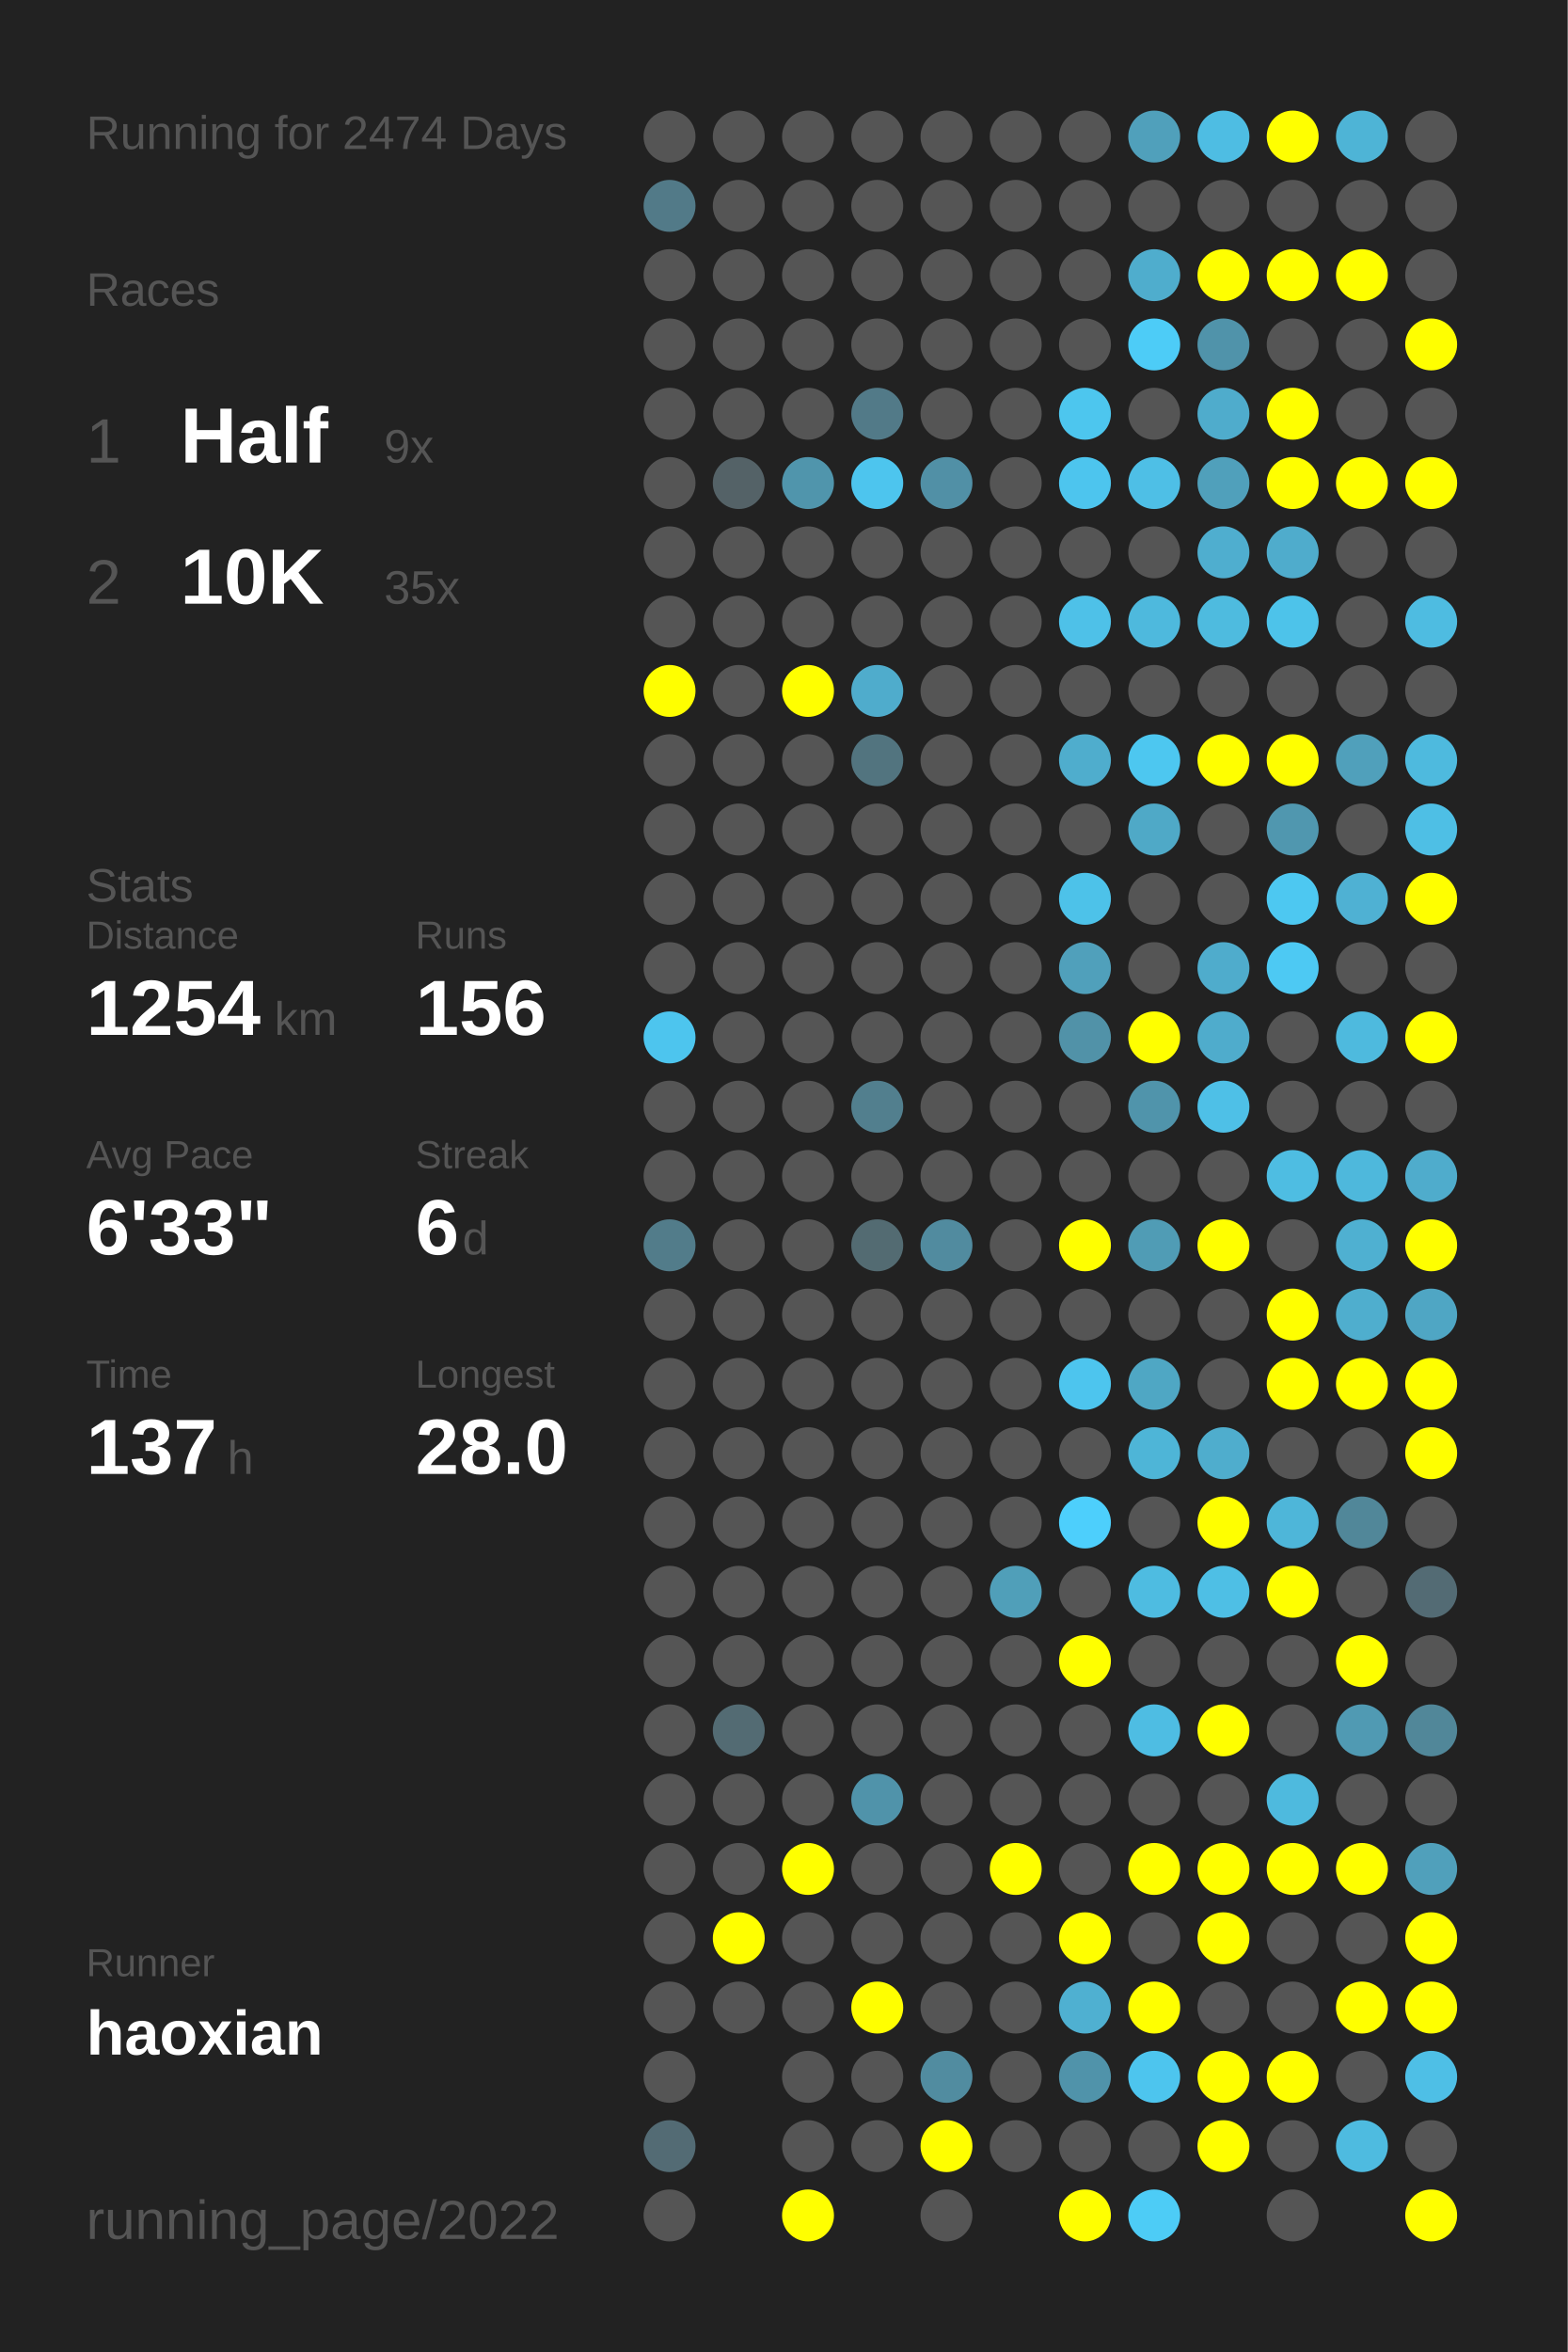
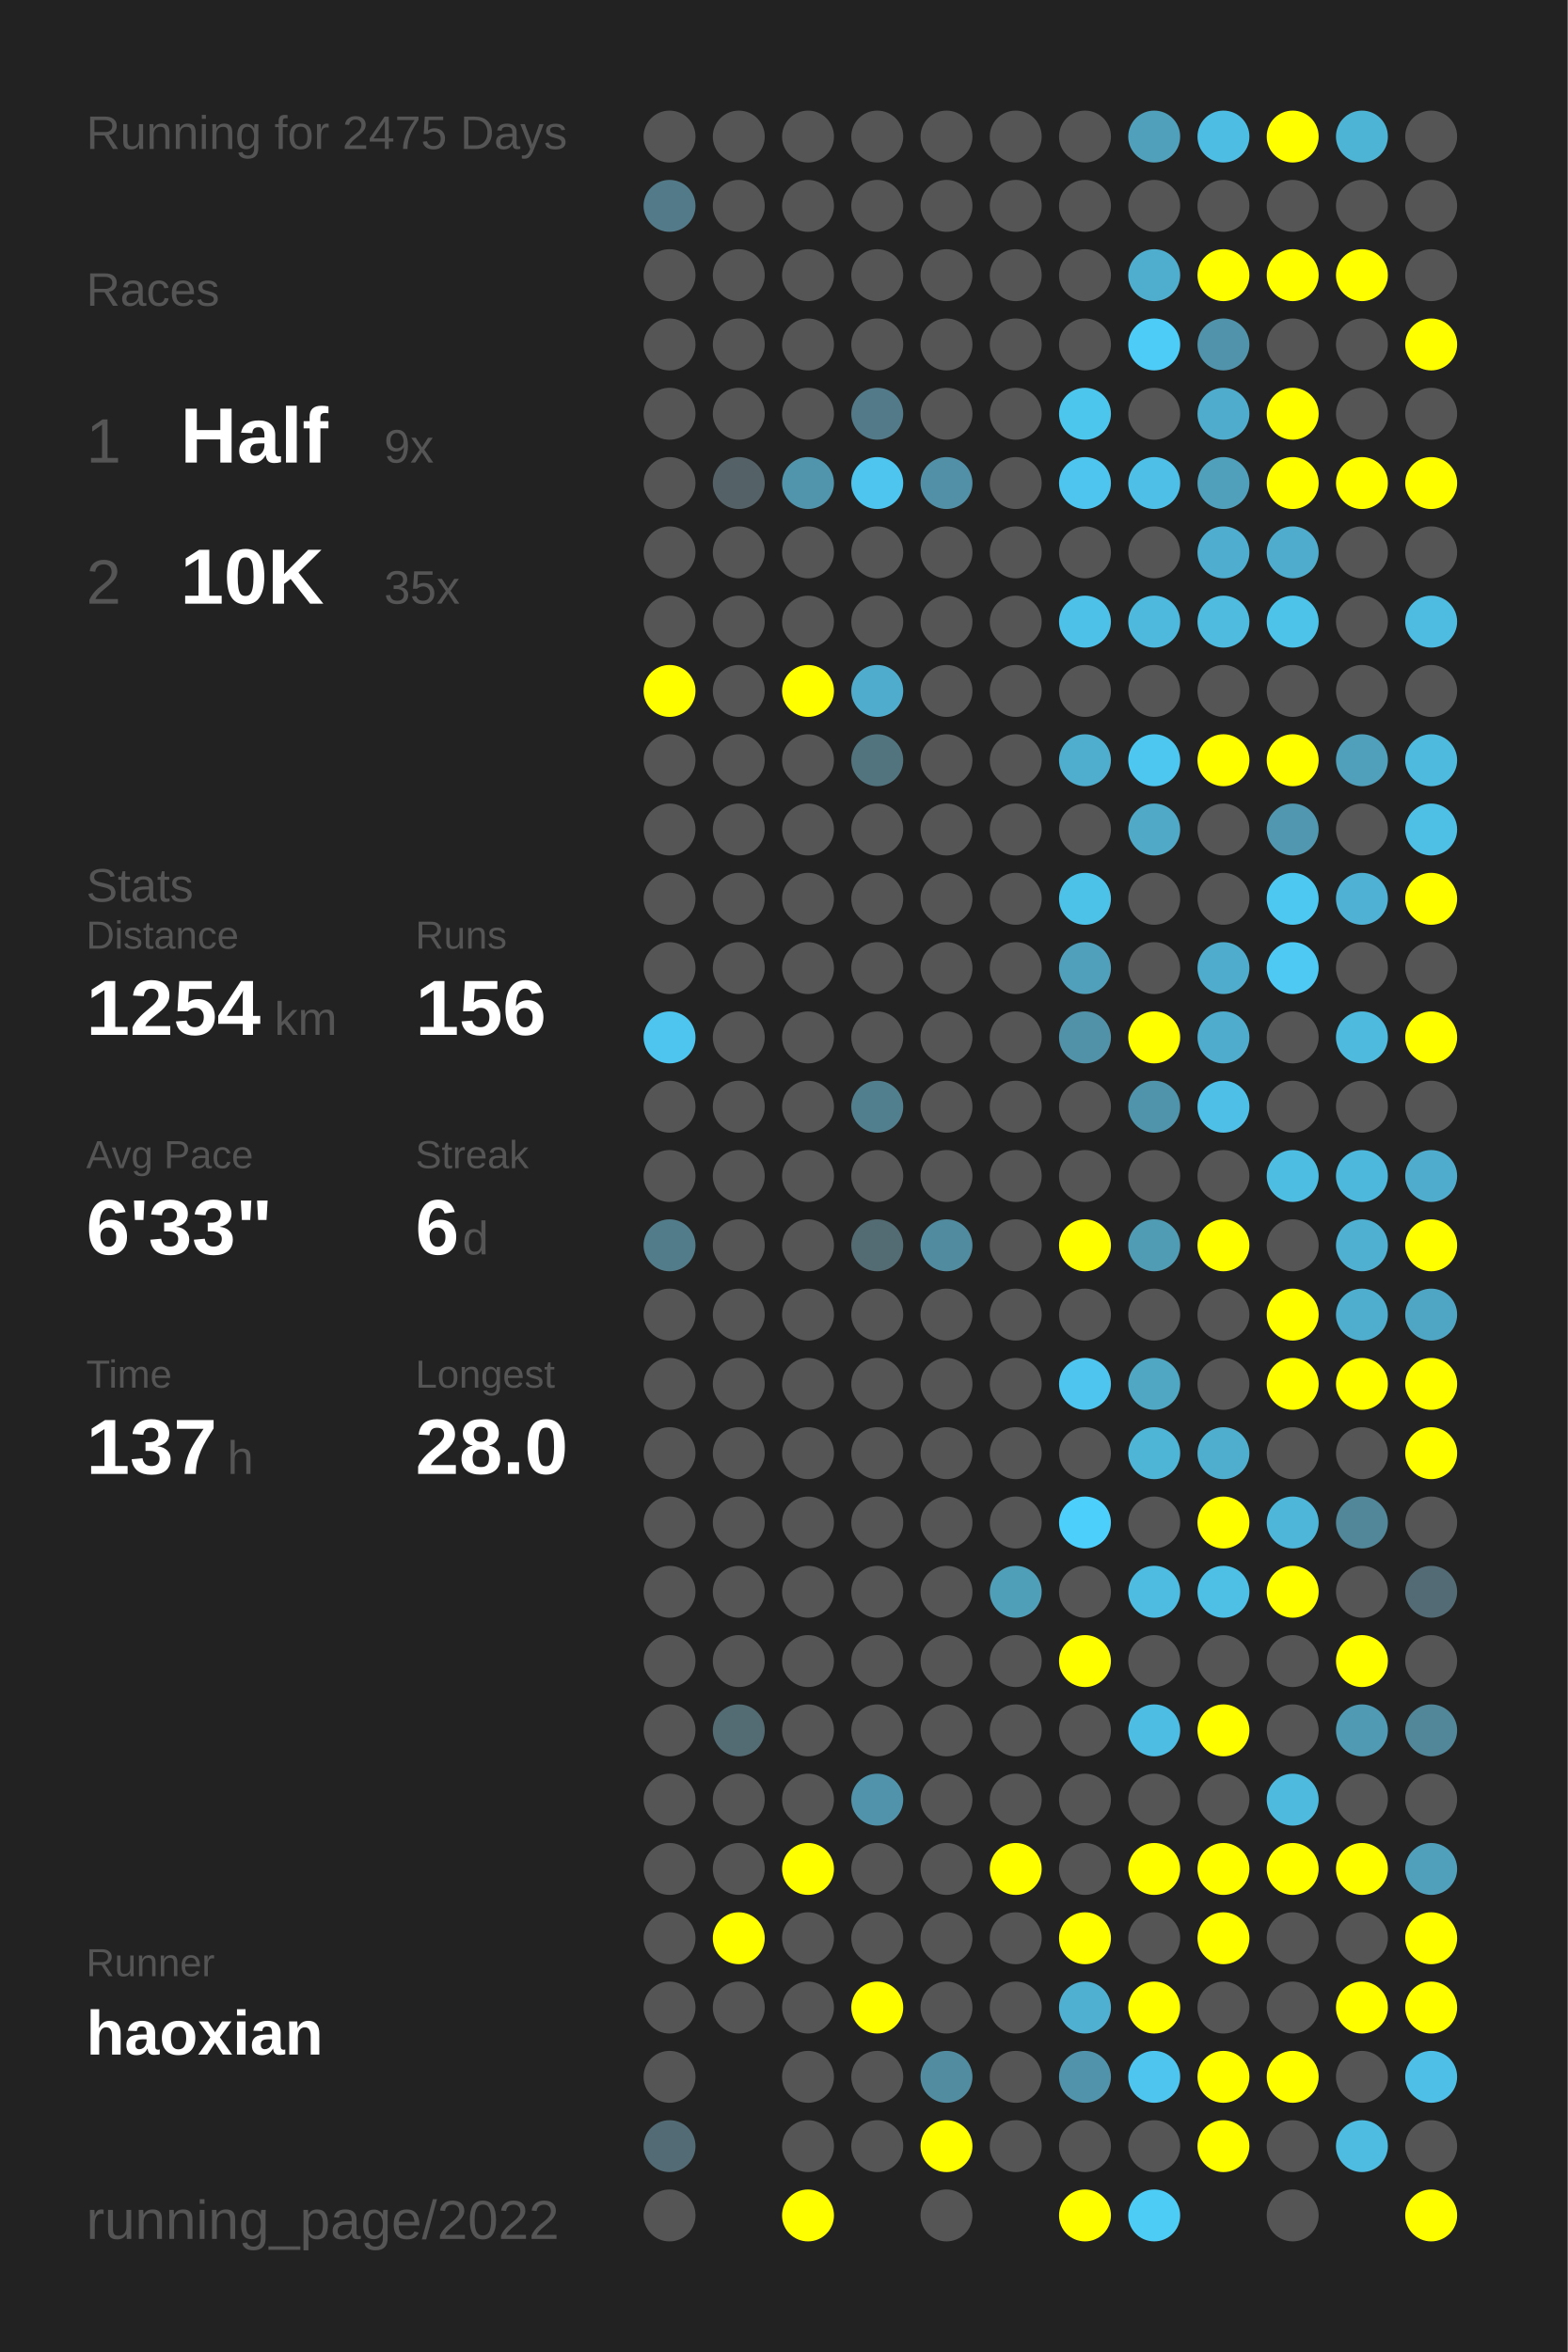
<svg xmlns="http://www.w3.org/2000/svg" baseProfile="full" height="300mm" version="1.1" viewBox="0,0,200,300" width="200mm">
  <defs />
  <rect fill="#222222" height="300" width="200" x="0" y="0" />
-   <text fill="#555555" style="font-size:6px; font-family:Arial;" x="11" y="19">Running for 2474 Days</text>
+   <text fill="#555555" style="font-size:6px; font-family:Arial;" x="11" y="19">Running for 2475 Days</text>
  <text fill="#555555" style="font-size:6px; font-family:Arial;" x="11" y="39">Races</text>
  <text fill="#555555" style="font-size:8px; font-family:Arial;" x="11" y="59">1</text>
  <text fill="#FFFFFF" style="font-size:10px; font-family:Arial; font-weight:bold;" x="23" y="59">Half</text>
  <text fill="#555555" style="font-size:6px; font-family:Arial;" x="49" y="59">9x</text>
  <text fill="#555555" style="font-size:8px; font-family:Arial;" x="11" y="77">2</text>
  <text fill="#FFFFFF" style="font-size:10px; font-family:Arial; font-weight:bold;" x="23" y="77">10K</text>
  <text fill="#555555" style="font-size:6px; font-family:Arial;" x="49" y="77">35x</text>
  <text fill="#555555" style="font-size:6px; font-family:Arial;" x="11" y="115">Stats</text>
  <text fill="#555555" style="font-size:5px; font-family:Arial;" x="11" y="121">Distance</text>
  <text fill="#FFFFFF" style="font-size:10px; font-family:Arial; font-weight:bold;" x="11" y="132">1254</text>
  <text fill="#555555" style="font-size:6px; font-family:Arial;" x="35" y="132">km</text>
  <text fill="#555555" style="font-size:5px; font-family:Arial;" x="53" y="121">Runs</text>
  <text fill="#FFFFFF" style="font-size:10px; font-family:Arial; font-weight:bold;" x="53" y="132">156</text>
  <text fill="#555555" style="font-size:5px; font-family:Arial;" x="11" y="149">Avg Pace</text>
  <text fill="#FFFFFF" style="font-size:10px; font-family:Arial; font-weight:bold;" x="11" y="160">6'33"</text>
  <text fill="#555555" style="font-size:5px; font-family:Arial;" x="53" y="149">Streak</text>
  <text fill="#FFFFFF" style="font-size:10px; font-family:Arial; font-weight:bold;" x="53" y="160">6</text>
  <text fill="#555555" style="font-size:6px; font-family:Arial;" x="59" y="160">d</text>
  <text fill="#555555" style="font-size:5px; font-family:Arial;" x="11" y="177">Time</text>
  <text fill="#FFFFFF" style="font-size:10px; font-family:Arial; font-weight:bold;" x="11" y="188">137</text>
  <text fill="#555555" style="font-size:6px; font-family:Arial;" x="29" y="188">h</text>
  <text fill="#555555" style="font-size:5px; font-family:Arial;" x="53" y="177">Longest</text>
  <text fill="#FFFFFF" style="font-size:10px; font-family:Arial; font-weight:bold;" x="53" y="188">28.0</text>
  <text fill="#555555" style="font-size:5px; font-family:Arial;" x="11" y="252.065">Runner</text>
  <text fill="#FFFFFF" style="font-size:8px; font-family:Arial; font-weight:bold;" x="11" y="262.065">haoxian</text>
  <text fill="#555555" style="font-size:7px; font-family:Arial;" x="11" y="285.581">running_page/2022</text>
  <circle cx="85.417" cy="17.419" fill="#555555" r="3.312" />
  <circle cx="85.417" cy="26.258" fill="#527a88" r="3.312" />
  <circle cx="85.417" cy="35.097" fill="#555555" r="3.312" />
  <circle cx="85.417" cy="43.935" fill="#555555" r="3.312" />
  <circle cx="85.417" cy="52.774" fill="#555555" r="3.312" />
  <circle cx="85.417" cy="61.613" fill="#555555" r="3.312" />
  <circle cx="85.417" cy="70.452" fill="#555555" r="3.312" />
  <circle cx="85.417" cy="79.29" fill="#555555" r="3.312" />
  <circle cx="85.417" cy="88.129" fill="#FFFF00" r="3.312" />
  <circle cx="85.417" cy="96.968" fill="#555555" r="3.312" />
  <circle cx="85.417" cy="105.806" fill="#555555" r="3.312" />
  <circle cx="85.417" cy="114.645" fill="#555555" r="3.312" />
  <circle cx="85.417" cy="123.484" fill="#555555" r="3.312" />
  <circle cx="85.417" cy="132.323" fill="#4dc5ee" r="3.312" />
  <circle cx="85.417" cy="141.161" fill="#555555" r="3.312" />
  <circle cx="85.417" cy="150" fill="#555555" r="3.312" />
  <circle cx="85.417" cy="158.839" fill="#527c8a" r="3.312" />
  <circle cx="85.417" cy="167.677" fill="#555555" r="3.312" />
  <circle cx="85.417" cy="176.516" fill="#555555" r="3.312" />
  <circle cx="85.417" cy="185.355" fill="#555555" r="3.312" />
  <circle cx="85.417" cy="194.194" fill="#555555" r="3.312" />
  <circle cx="85.417" cy="203.032" fill="#555555" r="3.312" />
  <circle cx="85.417" cy="211.871" fill="#555555" r="3.312" />
  <circle cx="85.417" cy="220.71" fill="#555555" r="3.312" />
  <circle cx="85.417" cy="229.548" fill="#555555" r="3.312" />
  <circle cx="85.417" cy="238.387" fill="#555555" r="3.312" />
  <circle cx="85.417" cy="247.226" fill="#555555" r="3.312" />
  <circle cx="85.417" cy="256.065" fill="#555555" r="3.312" />
  <circle cx="85.417" cy="264.903" fill="#555555" r="3.312" />
  <circle cx="85.417" cy="273.742" fill="#536b74" r="3.312" />
  <circle cx="85.417" cy="282.581" fill="#555555" r="3.312" />
  <circle cx="94.25" cy="17.419" fill="#555555" r="3.312" />
  <circle cx="94.25" cy="26.258" fill="#555555" r="3.312" />
  <circle cx="94.25" cy="35.097" fill="#555555" r="3.312" />
  <circle cx="94.25" cy="43.935" fill="#555555" r="3.312" />
  <circle cx="94.25" cy="52.774" fill="#555555" r="3.312" />
  <circle cx="94.25" cy="61.613" fill="#546267" r="3.312" />
  <circle cx="94.25" cy="70.452" fill="#555555" r="3.312" />
  <circle cx="94.25" cy="79.29" fill="#555555" r="3.312" />
  <circle cx="94.25" cy="88.129" fill="#555555" r="3.312" />
  <circle cx="94.25" cy="96.968" fill="#555555" r="3.312" />
  <circle cx="94.25" cy="105.806" fill="#555555" r="3.312" />
  <circle cx="94.25" cy="114.645" fill="#555555" r="3.312" />
  <circle cx="94.25" cy="123.484" fill="#555555" r="3.312" />
  <circle cx="94.25" cy="132.323" fill="#555555" r="3.312" />
  <circle cx="94.25" cy="141.161" fill="#555555" r="3.312" />
  <circle cx="94.25" cy="150" fill="#555555" r="3.312" />
  <circle cx="94.25" cy="158.839" fill="#555555" r="3.312" />
  <circle cx="94.25" cy="167.677" fill="#555555" r="3.312" />
  <circle cx="94.25" cy="176.516" fill="#555555" r="3.312" />
  <circle cx="94.25" cy="185.355" fill="#555555" r="3.312" />
  <circle cx="94.25" cy="194.194" fill="#555555" r="3.312" />
  <circle cx="94.25" cy="203.032" fill="#555555" r="3.312" />
  <circle cx="94.25" cy="211.871" fill="#555555" r="3.312" />
  <circle cx="94.25" cy="220.71" fill="#536b73" r="3.312" />
  <circle cx="94.25" cy="229.548" fill="#555555" r="3.312" />
  <circle cx="94.25" cy="238.387" fill="#555555" r="3.312" />
  <circle cx="94.25" cy="247.226" fill="#FFFF00" r="3.312" />
  <circle cx="94.25" cy="256.065" fill="#555555" r="3.312" />
  <circle cx="103.083" cy="17.419" fill="#555555" r="3.312" />
  <circle cx="103.083" cy="26.258" fill="#555555" r="3.312" />
  <circle cx="103.083" cy="35.097" fill="#555555" r="3.312" />
  <circle cx="103.083" cy="43.935" fill="#555555" r="3.312" />
  <circle cx="103.083" cy="52.774" fill="#555555" r="3.312" />
  <circle cx="103.083" cy="61.613" fill="#5095ac" r="3.312" />
  <circle cx="103.083" cy="70.452" fill="#555555" r="3.312" />
  <circle cx="103.083" cy="79.29" fill="#555555" r="3.312" />
  <circle cx="103.083" cy="88.129" fill="#FFFF00" r="3.312" />
  <circle cx="103.083" cy="96.968" fill="#555555" r="3.312" />
  <circle cx="103.083" cy="105.806" fill="#555555" r="3.312" />
  <circle cx="103.083" cy="114.645" fill="#555555" r="3.312" />
  <circle cx="103.083" cy="123.484" fill="#555555" r="3.312" />
  <circle cx="103.083" cy="132.323" fill="#555555" r="3.312" />
  <circle cx="103.083" cy="141.161" fill="#555555" r="3.312" />
  <circle cx="103.083" cy="150" fill="#555555" r="3.312" />
  <circle cx="103.083" cy="158.839" fill="#555555" r="3.312" />
  <circle cx="103.083" cy="167.677" fill="#555555" r="3.312" />
  <circle cx="103.083" cy="176.516" fill="#555555" r="3.312" />
  <circle cx="103.083" cy="185.355" fill="#555555" r="3.312" />
  <circle cx="103.083" cy="194.194" fill="#555555" r="3.312" />
  <circle cx="103.083" cy="203.032" fill="#555555" r="3.312" />
  <circle cx="103.083" cy="211.871" fill="#555555" r="3.312" />
  <circle cx="103.083" cy="220.71" fill="#555555" r="3.312" />
  <circle cx="103.083" cy="229.548" fill="#555555" r="3.312" />
  <circle cx="103.083" cy="238.387" fill="#FFFF00" r="3.312" />
  <circle cx="103.083" cy="247.226" fill="#555555" r="3.312" />
  <circle cx="103.083" cy="256.065" fill="#555555" r="3.312" />
  <circle cx="103.083" cy="264.903" fill="#555555" r="3.312" />
  <circle cx="103.083" cy="273.742" fill="#555555" r="3.312" />
  <circle cx="103.083" cy="282.581" fill="#FFFF00" r="3.312" />
  <circle cx="111.917" cy="17.419" fill="#555555" r="3.312" />
  <circle cx="111.917" cy="26.258" fill="#555555" r="3.312" />
  <circle cx="111.917" cy="35.097" fill="#555555" r="3.312" />
  <circle cx="111.917" cy="43.935" fill="#555555" r="3.312" />
  <circle cx="111.917" cy="52.774" fill="#527a88" r="3.312" />
  <circle cx="111.917" cy="61.613" fill="#4dc5ee" r="3.312" />
  <circle cx="111.917" cy="70.452" fill="#555555" r="3.312" />
  <circle cx="111.917" cy="79.29" fill="#555555" r="3.312" />
  <circle cx="111.917" cy="88.129" fill="#4faccc" r="3.312" />
  <circle cx="111.917" cy="96.968" fill="#52747f" r="3.312" />
  <circle cx="111.917" cy="105.806" fill="#555555" r="3.312" />
  <circle cx="111.917" cy="114.645" fill="#555555" r="3.312" />
  <circle cx="111.917" cy="123.484" fill="#555555" r="3.312" />
  <circle cx="111.917" cy="132.323" fill="#555555" r="3.312" />
  <circle cx="111.917" cy="141.161" fill="#527f8e" r="3.312" />
  <circle cx="111.917" cy="150" fill="#555555" r="3.312" />
  <circle cx="111.917" cy="158.839" fill="#536b72" r="3.312" />
  <circle cx="111.917" cy="167.677" fill="#555555" r="3.312" />
  <circle cx="111.917" cy="176.516" fill="#555555" r="3.312" />
  <circle cx="111.917" cy="185.355" fill="#555555" r="3.312" />
  <circle cx="111.917" cy="194.194" fill="#555555" r="3.312" />
  <circle cx="111.917" cy="203.032" fill="#555555" r="3.312" />
  <circle cx="111.917" cy="211.871" fill="#555555" r="3.312" />
  <circle cx="111.917" cy="220.71" fill="#555555" r="3.312" />
  <circle cx="111.917" cy="229.548" fill="#5093aa" r="3.312" />
  <circle cx="111.917" cy="238.387" fill="#555555" r="3.312" />
  <circle cx="111.917" cy="247.226" fill="#555555" r="3.312" />
  <circle cx="111.917" cy="256.065" fill="#FFFF00" r="3.312" />
  <circle cx="111.917" cy="264.903" fill="#555555" r="3.312" />
  <circle cx="111.917" cy="273.742" fill="#555555" r="3.312" />
  <circle cx="120.75" cy="17.419" fill="#555555" r="3.312" />
  <circle cx="120.75" cy="26.258" fill="#555555" r="3.312" />
  <circle cx="120.75" cy="35.097" fill="#555555" r="3.312" />
  <circle cx="120.75" cy="43.935" fill="#555555" r="3.312" />
  <circle cx="120.75" cy="52.774" fill="#555555" r="3.312" />
  <circle cx="120.75" cy="61.613" fill="#5190a6" r="3.312" />
  <circle cx="120.75" cy="70.452" fill="#555555" r="3.312" />
  <circle cx="120.75" cy="79.29" fill="#555555" r="3.312" />
  <circle cx="120.75" cy="88.129" fill="#555555" r="3.312" />
  <circle cx="120.75" cy="96.968" fill="#555555" r="3.312" />
  <circle cx="120.75" cy="105.806" fill="#555555" r="3.312" />
  <circle cx="120.75" cy="114.645" fill="#555555" r="3.312" />
  <circle cx="120.75" cy="123.484" fill="#555555" r="3.312" />
  <circle cx="120.75" cy="132.323" fill="#555555" r="3.312" />
  <circle cx="120.75" cy="141.161" fill="#555555" r="3.312" />
  <circle cx="120.75" cy="150" fill="#555555" r="3.312" />
  <circle cx="120.75" cy="158.839" fill="#518b9f" r="3.312" />
  <circle cx="120.75" cy="167.677" fill="#555555" r="3.312" />
  <circle cx="120.75" cy="176.516" fill="#555555" r="3.312" />
  <circle cx="120.75" cy="185.355" fill="#555555" r="3.312" />
  <circle cx="120.75" cy="194.194" fill="#555555" r="3.312" />
  <circle cx="120.75" cy="203.032" fill="#555555" r="3.312" />
  <circle cx="120.75" cy="211.871" fill="#555555" r="3.312" />
  <circle cx="120.75" cy="220.71" fill="#555555" r="3.312" />
  <circle cx="120.75" cy="229.548" fill="#555555" r="3.312" />
  <circle cx="120.75" cy="238.387" fill="#555555" r="3.312" />
  <circle cx="120.75" cy="247.226" fill="#555555" r="3.312" />
  <circle cx="120.75" cy="256.065" fill="#555555" r="3.312" />
  <circle cx="120.75" cy="264.903" fill="#518ca0" r="3.312" />
  <circle cx="120.75" cy="273.742" fill="#FFFF00" r="3.312" />
  <circle cx="120.75" cy="282.581" fill="#555555" r="3.312" />
  <circle cx="129.583" cy="17.419" fill="#555555" r="3.312" />
  <circle cx="129.583" cy="26.258" fill="#555555" r="3.312" />
  <circle cx="129.583" cy="35.097" fill="#555555" r="3.312" />
  <circle cx="129.583" cy="43.935" fill="#555555" r="3.312" />
  <circle cx="129.583" cy="52.774" fill="#555555" r="3.312" />
  <circle cx="129.583" cy="61.613" fill="#555555" r="3.312" />
  <circle cx="129.583" cy="70.452" fill="#555555" r="3.312" />
  <circle cx="129.583" cy="79.29" fill="#555555" r="3.312" />
  <circle cx="129.583" cy="88.129" fill="#555555" r="3.312" />
  <circle cx="129.583" cy="96.968" fill="#555555" r="3.312" />
  <circle cx="129.583" cy="105.806" fill="#555555" r="3.312" />
  <circle cx="129.583" cy="114.645" fill="#555555" r="3.312" />
  <circle cx="129.583" cy="123.484" fill="#555555" r="3.312" />
  <circle cx="129.583" cy="132.323" fill="#555555" r="3.312" />
  <circle cx="129.583" cy="141.161" fill="#555555" r="3.312" />
  <circle cx="129.583" cy="150" fill="#555555" r="3.312" />
  <circle cx="129.583" cy="158.839" fill="#555555" r="3.312" />
  <circle cx="129.583" cy="167.677" fill="#555555" r="3.312" />
  <circle cx="129.583" cy="176.516" fill="#555555" r="3.312" />
  <circle cx="129.583" cy="185.355" fill="#555555" r="3.312" />
  <circle cx="129.583" cy="194.194" fill="#555555" r="3.312" />
  <circle cx="129.583" cy="203.032" fill="#509fb9" r="3.312" />
  <circle cx="129.583" cy="211.871" fill="#555555" r="3.312" />
  <circle cx="129.583" cy="220.71" fill="#555555" r="3.312" />
  <circle cx="129.583" cy="229.548" fill="#555555" r="3.312" />
  <circle cx="129.583" cy="238.387" fill="#FFFF00" r="3.312" />
  <circle cx="129.583" cy="247.226" fill="#555555" r="3.312" />
  <circle cx="129.583" cy="256.065" fill="#555555" r="3.312" />
  <circle cx="129.583" cy="264.903" fill="#555555" r="3.312" />
  <circle cx="129.583" cy="273.742" fill="#555555" r="3.312" />
  <circle cx="138.417" cy="17.419" fill="#555555" r="3.312" />
  <circle cx="138.417" cy="26.258" fill="#555555" r="3.312" />
  <circle cx="138.417" cy="35.097" fill="#555555" r="3.312" />
  <circle cx="138.417" cy="43.935" fill="#555555" r="3.312" />
  <circle cx="138.417" cy="52.774" fill="#4dc6ee" r="3.312" />
  <circle cx="138.417" cy="61.613" fill="#4dc5ee" r="3.312" />
  <circle cx="138.417" cy="70.452" fill="#555555" r="3.312" />
  <circle cx="138.417" cy="79.29" fill="#4ec1e8" r="3.312" />
  <circle cx="138.417" cy="88.129" fill="#555555" r="3.312" />
  <circle cx="138.417" cy="96.968" fill="#4fadcd" r="3.312" />
  <circle cx="138.417" cy="105.806" fill="#555555" r="3.312" />
  <circle cx="138.417" cy="114.645" fill="#4dc2e9" r="3.312" />
  <circle cx="138.417" cy="123.484" fill="#50a0bb" r="3.312" />
  <circle cx="138.417" cy="132.323" fill="#5192a8" r="3.312" />
  <circle cx="138.417" cy="141.161" fill="#555555" r="3.312" />
  <circle cx="138.417" cy="150" fill="#555555" r="3.312" />
  <circle cx="138.417" cy="158.839" fill="#FFFF00" r="3.312" />
  <circle cx="138.417" cy="167.677" fill="#555555" r="3.312" />
  <circle cx="138.417" cy="176.516" fill="#4dc5ee" r="3.312" />
  <circle cx="138.417" cy="185.355" fill="#555555" r="3.312" />
  <circle cx="138.417" cy="194.194" fill="#4dcffc" r="3.312" />
  <circle cx="138.417" cy="203.032" fill="#555555" r="3.312" />
  <circle cx="138.417" cy="211.871" fill="#FFFF00" r="3.312" />
  <circle cx="138.417" cy="220.71" fill="#555555" r="3.312" />
  <circle cx="138.417" cy="229.548" fill="#555555" r="3.312" />
  <circle cx="138.417" cy="238.387" fill="#555555" r="3.312" />
  <circle cx="138.417" cy="247.226" fill="#FFFF00" r="3.312" />
  <circle cx="138.417" cy="256.065" fill="#4fb0d1" r="3.312" />
  <circle cx="138.417" cy="264.903" fill="#5093aa" r="3.312" />
  <circle cx="138.417" cy="273.742" fill="#555555" r="3.312" />
  <circle cx="138.417" cy="282.581" fill="#FFFF00" r="3.312" />
  <circle cx="147.25" cy="17.419" fill="#50a0bb" r="3.312" />
  <circle cx="147.25" cy="26.258" fill="#555555" r="3.312" />
  <circle cx="147.25" cy="35.097" fill="#4fadcd" r="3.312" />
  <circle cx="147.25" cy="43.935" fill="#4dccf7" r="3.312" />
  <circle cx="147.25" cy="52.774" fill="#555555" r="3.312" />
  <circle cx="147.25" cy="61.613" fill="#4ebfe6" r="3.312" />
  <circle cx="147.25" cy="70.452" fill="#555555" r="3.312" />
  <circle cx="147.25" cy="79.29" fill="#4eb9dd" r="3.312" />
  <circle cx="147.25" cy="88.129" fill="#555555" r="3.312" />
  <circle cx="147.25" cy="96.968" fill="#4dc7f0" r="3.312" />
  <circle cx="147.25" cy="105.806" fill="#4fa9c7" r="3.312" />
  <circle cx="147.25" cy="114.645" fill="#555555" r="3.312" />
  <circle cx="147.25" cy="123.484" fill="#555555" r="3.312" />
  <circle cx="147.25" cy="132.323" fill="#FFFF00" r="3.312" />
  <circle cx="147.25" cy="141.161" fill="#5094ab" r="3.312" />
  <circle cx="147.25" cy="150" fill="#555555" r="3.312" />
  <circle cx="147.25" cy="158.839" fill="#509cb5" r="3.312" />
  <circle cx="147.25" cy="167.677" fill="#555555" r="3.312" />
  <circle cx="147.25" cy="176.516" fill="#4fa7c4" r="3.312" />
  <circle cx="147.25" cy="185.355" fill="#4eb5d7" r="3.312" />
  <circle cx="147.25" cy="194.194" fill="#555555" r="3.312" />
  <circle cx="147.25" cy="203.032" fill="#4ebce1" r="3.312" />
  <circle cx="147.25" cy="211.871" fill="#555555" r="3.312" />
  <circle cx="147.25" cy="220.71" fill="#4ebde3" r="3.312" />
  <circle cx="147.25" cy="229.548" fill="#555555" r="3.312" />
  <circle cx="147.25" cy="238.387" fill="#FFFF00" r="3.312" />
  <circle cx="147.25" cy="247.226" fill="#555555" r="3.312" />
  <circle cx="147.25" cy="256.065" fill="#FFFF00" r="3.312" />
  <circle cx="147.25" cy="264.903" fill="#4dc5ee" r="3.312" />
  <circle cx="147.25" cy="273.742" fill="#555555" r="3.312" />
  <circle cx="147.25" cy="282.581" fill="#4dccf6" r="3.312" />
  <circle cx="156.083" cy="17.419" fill="#4ebde3" r="3.312" />
  <circle cx="156.083" cy="26.258" fill="#555555" r="3.312" />
  <circle cx="156.083" cy="35.097" fill="#FFFF00" r="3.312" />
  <circle cx="156.083" cy="43.935" fill="#5093aa" r="3.312" />
  <circle cx="156.083" cy="52.774" fill="#4faccc" r="3.312" />
  <circle cx="156.083" cy="61.613" fill="#50a0bb" r="3.312" />
  <circle cx="156.083" cy="70.452" fill="#4faecf" r="3.312" />
  <circle cx="156.083" cy="79.29" fill="#4ebbdf" r="3.312" />
  <circle cx="156.083" cy="88.129" fill="#555555" r="3.312" />
  <circle cx="156.083" cy="96.968" fill="#FFFF00" r="3.312" />
  <circle cx="156.083" cy="105.806" fill="#555555" r="3.312" />
  <circle cx="156.083" cy="114.645" fill="#555555" r="3.312" />
  <circle cx="156.083" cy="123.484" fill="#4faccc" r="3.312" />
  <circle cx="156.083" cy="132.323" fill="#4faccc" r="3.312" />
  <circle cx="156.083" cy="141.161" fill="#4ec0e7" r="3.312" />
  <circle cx="156.083" cy="150" fill="#555555" r="3.312" />
  <circle cx="156.083" cy="158.839" fill="#FFFF00" r="3.312" />
  <circle cx="156.083" cy="167.677" fill="#555555" r="3.312" />
  <circle cx="156.083" cy="176.516" fill="#555555" r="3.312" />
  <circle cx="156.083" cy="185.355" fill="#4fadcd" r="3.312" />
  <circle cx="156.083" cy="194.194" fill="#FFFF00" r="3.312" />
  <circle cx="156.083" cy="203.032" fill="#4ebfe5" r="3.312" />
  <circle cx="156.083" cy="211.871" fill="#555555" r="3.312" />
  <circle cx="156.083" cy="220.71" fill="#FFFF00" r="3.312" />
  <circle cx="156.083" cy="229.548" fill="#555555" r="3.312" />
  <circle cx="156.083" cy="238.387" fill="#FFFF00" r="3.312" />
  <circle cx="156.083" cy="247.226" fill="#FFFF00" r="3.312" />
  <circle cx="156.083" cy="256.065" fill="#555555" r="3.312" />
  <circle cx="156.083" cy="264.903" fill="#FFFF00" r="3.312" />
  <circle cx="156.083" cy="273.742" fill="#FFFF00" r="3.312" />
  <circle cx="164.917" cy="17.419" fill="#FFFF00" r="3.312" />
  <circle cx="164.917" cy="26.258" fill="#555555" r="3.312" />
  <circle cx="164.917" cy="35.097" fill="#FFFF00" r="3.312" />
  <circle cx="164.917" cy="43.935" fill="#555555" r="3.312" />
  <circle cx="164.917" cy="52.774" fill="#FFFF00" r="3.312" />
  <circle cx="164.917" cy="61.613" fill="#FFFF00" r="3.312" />
  <circle cx="164.917" cy="70.452" fill="#4faccc" r="3.312" />
  <circle cx="164.917" cy="79.29" fill="#4dc3ea" r="3.312" />
  <circle cx="164.917" cy="88.129" fill="#555555" r="3.312" />
  <circle cx="164.917" cy="96.968" fill="#FFFF00" r="3.312" />
  <circle cx="164.917" cy="105.806" fill="#5097af" r="3.312" />
  <circle cx="164.917" cy="114.645" fill="#4dc8f1" r="3.312" />
  <circle cx="164.917" cy="123.484" fill="#4dc9f3" r="3.312" />
  <circle cx="164.917" cy="132.323" fill="#555555" r="3.312" />
  <circle cx="164.917" cy="141.161" fill="#555555" r="3.312" />
  <circle cx="164.917" cy="150" fill="#4ebde2" r="3.312" />
  <circle cx="164.917" cy="158.839" fill="#555555" r="3.312" />
  <circle cx="164.917" cy="167.677" fill="#FFFF00" r="3.312" />
  <circle cx="164.917" cy="176.516" fill="#FFFF00" r="3.312" />
  <circle cx="164.917" cy="185.355" fill="#555555" r="3.312" />
  <circle cx="164.917" cy="194.194" fill="#4eb6d9" r="3.312" />
  <circle cx="164.917" cy="203.032" fill="#FFFF00" r="3.312" />
  <circle cx="164.917" cy="211.871" fill="#555555" r="3.312" />
  <circle cx="164.917" cy="220.71" fill="#555555" r="3.312" />
  <circle cx="164.917" cy="229.548" fill="#4ebade" r="3.312" />
  <circle cx="164.917" cy="238.387" fill="#FFFF00" r="3.312" />
  <circle cx="164.917" cy="247.226" fill="#555555" r="3.312" />
  <circle cx="164.917" cy="256.065" fill="#555555" r="3.312" />
  <circle cx="164.917" cy="264.903" fill="#FFFF00" r="3.312" />
  <circle cx="164.917" cy="273.742" fill="#555555" r="3.312" />
  <circle cx="164.917" cy="282.581" fill="#555555" r="3.312" />
  <circle cx="173.75" cy="17.419" fill="#4eb4d6" r="3.312" />
  <circle cx="173.75" cy="26.258" fill="#555555" r="3.312" />
  <circle cx="173.75" cy="35.097" fill="#FFFF00" r="3.312" />
  <circle cx="173.75" cy="43.935" fill="#555555" r="3.312" />
  <circle cx="173.75" cy="52.774" fill="#555555" r="3.312" />
  <circle cx="173.75" cy="61.613" fill="#FFFF00" r="3.312" />
  <circle cx="173.75" cy="70.452" fill="#555555" r="3.312" />
  <circle cx="173.75" cy="79.29" fill="#555555" r="3.312" />
  <circle cx="173.75" cy="88.129" fill="#555555" r="3.312" />
  <circle cx="173.75" cy="96.968" fill="#50a0bb" r="3.312" />
  <circle cx="173.75" cy="105.806" fill="#555555" r="3.312" />
  <circle cx="173.75" cy="114.645" fill="#4fb1d3" r="3.312" />
  <circle cx="173.75" cy="123.484" fill="#555555" r="3.312" />
  <circle cx="173.75" cy="132.323" fill="#4ebade" r="3.312" />
  <circle cx="173.75" cy="141.161" fill="#555555" r="3.312" />
  <circle cx="173.75" cy="150" fill="#4eb8dc" r="3.312" />
  <circle cx="173.75" cy="158.839" fill="#4fb0d1" r="3.312" />
  <circle cx="173.75" cy="167.677" fill="#4faece" r="3.312" />
  <circle cx="173.75" cy="176.516" fill="#FFFF00" r="3.312" />
  <circle cx="173.75" cy="185.355" fill="#555555" r="3.312" />
  <circle cx="173.75" cy="194.194" fill="#518799" r="3.312" />
  <circle cx="173.75" cy="203.032" fill="#555555" r="3.312" />
  <circle cx="173.75" cy="211.871" fill="#FFFF00" r="3.312" />
  <circle cx="173.75" cy="220.71" fill="#509ab3" r="3.312" />
  <circle cx="173.75" cy="229.548" fill="#555555" r="3.312" />
  <circle cx="173.75" cy="238.387" fill="#FFFF00" r="3.312" />
  <circle cx="173.75" cy="247.226" fill="#555555" r="3.312" />
  <circle cx="173.75" cy="256.065" fill="#FFFF00" r="3.312" />
  <circle cx="173.75" cy="264.903" fill="#555555" r="3.312" />
  <circle cx="173.75" cy="273.742" fill="#4ebbe0" r="3.312" />
  <circle cx="182.583" cy="17.419" fill="#555555" r="3.312" />
  <circle cx="182.583" cy="26.258" fill="#555555" r="3.312" />
  <circle cx="182.583" cy="35.097" fill="#555555" r="3.312" />
  <circle cx="182.583" cy="43.935" fill="#FFFF00" r="3.312" />
  <circle cx="182.583" cy="52.774" fill="#555555" r="3.312" />
  <circle cx="182.583" cy="61.613" fill="#FFFF00" r="3.312" />
  <circle cx="182.583" cy="70.452" fill="#555555" r="3.312" />
  <circle cx="182.583" cy="79.29" fill="#4ebce1" r="3.312" />
  <circle cx="182.583" cy="88.129" fill="#555555" r="3.312" />
  <circle cx="182.583" cy="96.968" fill="#4ebade" r="3.312" />
  <circle cx="182.583" cy="105.806" fill="#4ebfe5" r="3.312" />
  <circle cx="182.583" cy="114.645" fill="#FFFF00" r="3.312" />
  <circle cx="182.583" cy="123.484" fill="#555555" r="3.312" />
  <circle cx="182.583" cy="132.323" fill="#FFFF00" r="3.312" />
  <circle cx="182.583" cy="141.161" fill="#555555" r="3.312" />
  <circle cx="182.583" cy="150" fill="#4faccc" r="3.312" />
  <circle cx="182.583" cy="158.839" fill="#FFFF00" r="3.312" />
  <circle cx="182.583" cy="167.677" fill="#4fa6c4" r="3.312" />
  <circle cx="182.583" cy="176.516" fill="#FFFF00" r="3.312" />
  <circle cx="182.583" cy="185.355" fill="#FFFF00" r="3.312" />
  <circle cx="182.583" cy="194.194" fill="#555555" r="3.312" />
  <circle cx="182.583" cy="203.032" fill="#536b74" r="3.312" />
  <circle cx="182.583" cy="211.871" fill="#555555" r="3.312" />
  <circle cx="182.583" cy="220.71" fill="#518799" r="3.312" />
  <circle cx="182.583" cy="229.548" fill="#555555" r="3.312" />
  <circle cx="182.583" cy="238.387" fill="#50a0bb" r="3.312" />
  <circle cx="182.583" cy="247.226" fill="#FFFF00" r="3.312" />
  <circle cx="182.583" cy="256.065" fill="#FFFF00" r="3.312" />
  <circle cx="182.583" cy="264.903" fill="#4ebfe6" r="3.312" />
  <circle cx="182.583" cy="273.742" fill="#555555" r="3.312" />
  <circle cx="182.583" cy="282.581" fill="#FFFF00" r="3.312" />
</svg>
